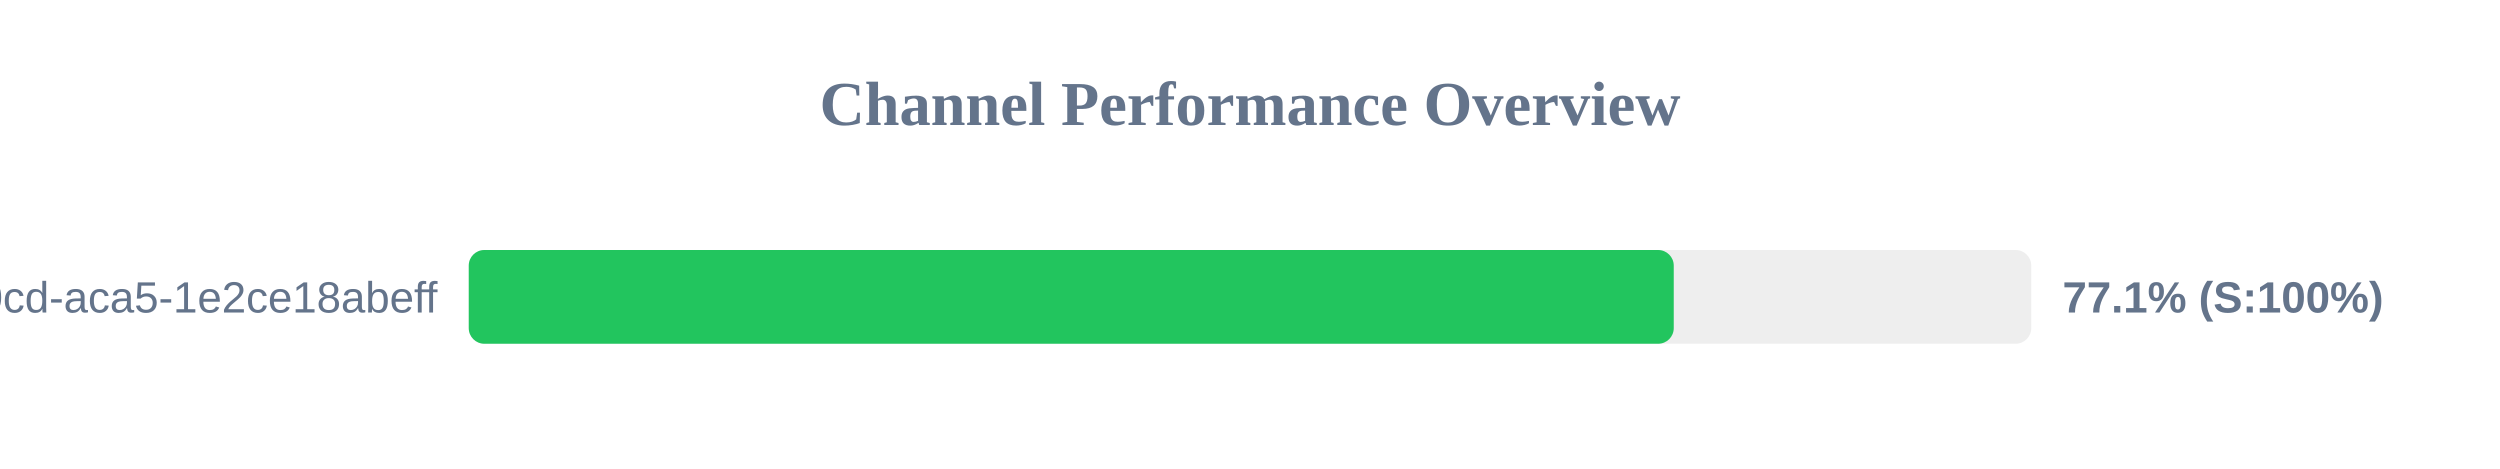
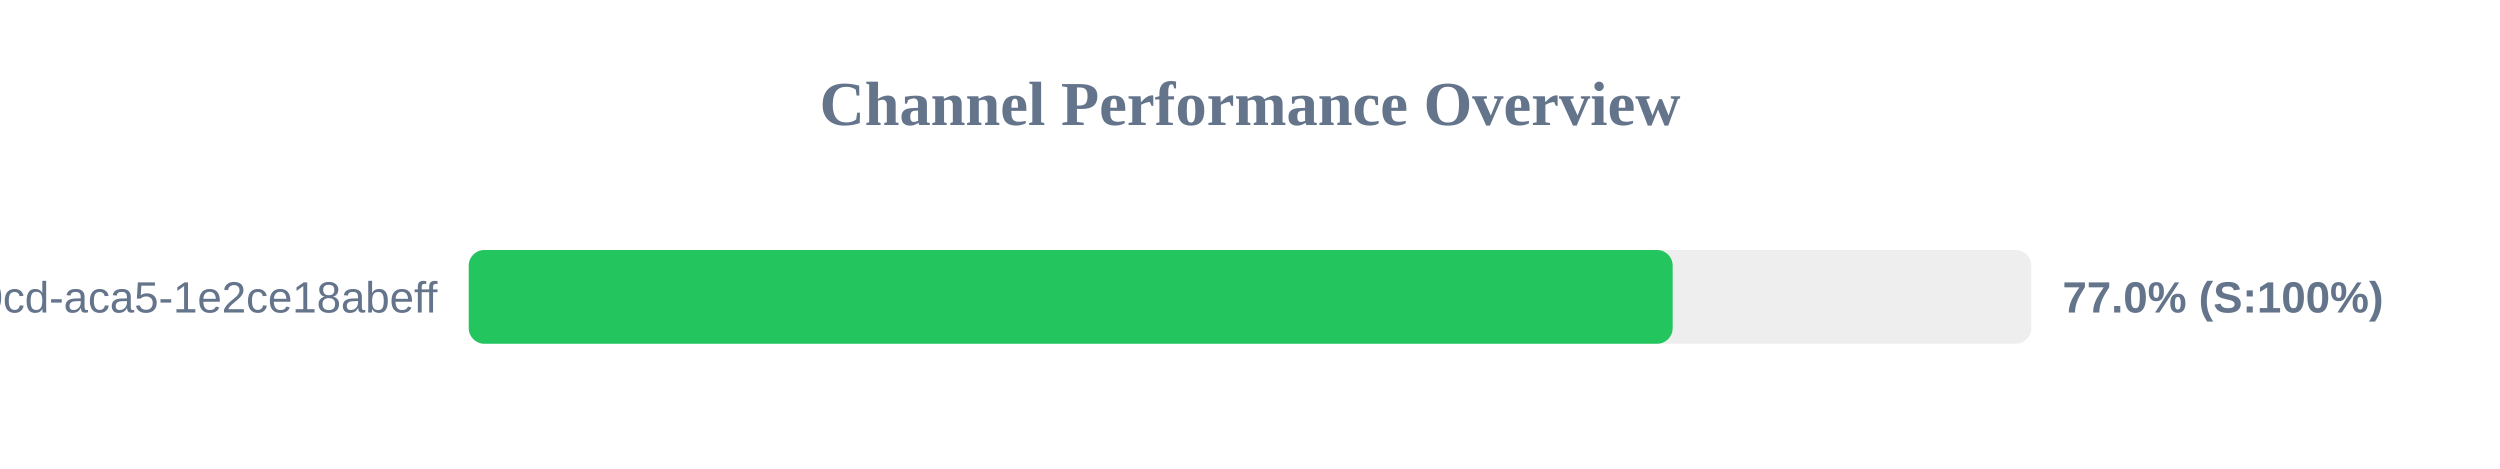
<svg xmlns="http://www.w3.org/2000/svg" width="800" height="150" version="1.1">
  <style>
        .row { font: 14px Arial; fill: #64748b; }
        .score { font: bold 14px Arial; fill: #64748b; }
    </style>
  <text x="400" y="40" text-anchor="middle" font-size="20px" font-weight="bold" fill="#64748b">Channel Performance Overview</text>
  <rect x="150" y="80" width="500" height="30" fill="#eee" rx="5" />
-   <rect x="150" y="80" width="385.6" height="30" fill="#22c55e" rx="5" />
+   <rect x="150" y="80" width="385.25" height="30" fill="#22c55e" rx="5" />
  <text x="140" y="100" text-anchor="end" class="row">?uuid=ebbeef45-0fd8-40cd-aca5-1e2ce18abeff</text>
-   <text x="660" y="100" text-anchor="start" class="score">77.1% (S:100%)</text>
+   <text x="660" y="100" text-anchor="start" class="score">77.0% (S:100%)</text>
</svg>
